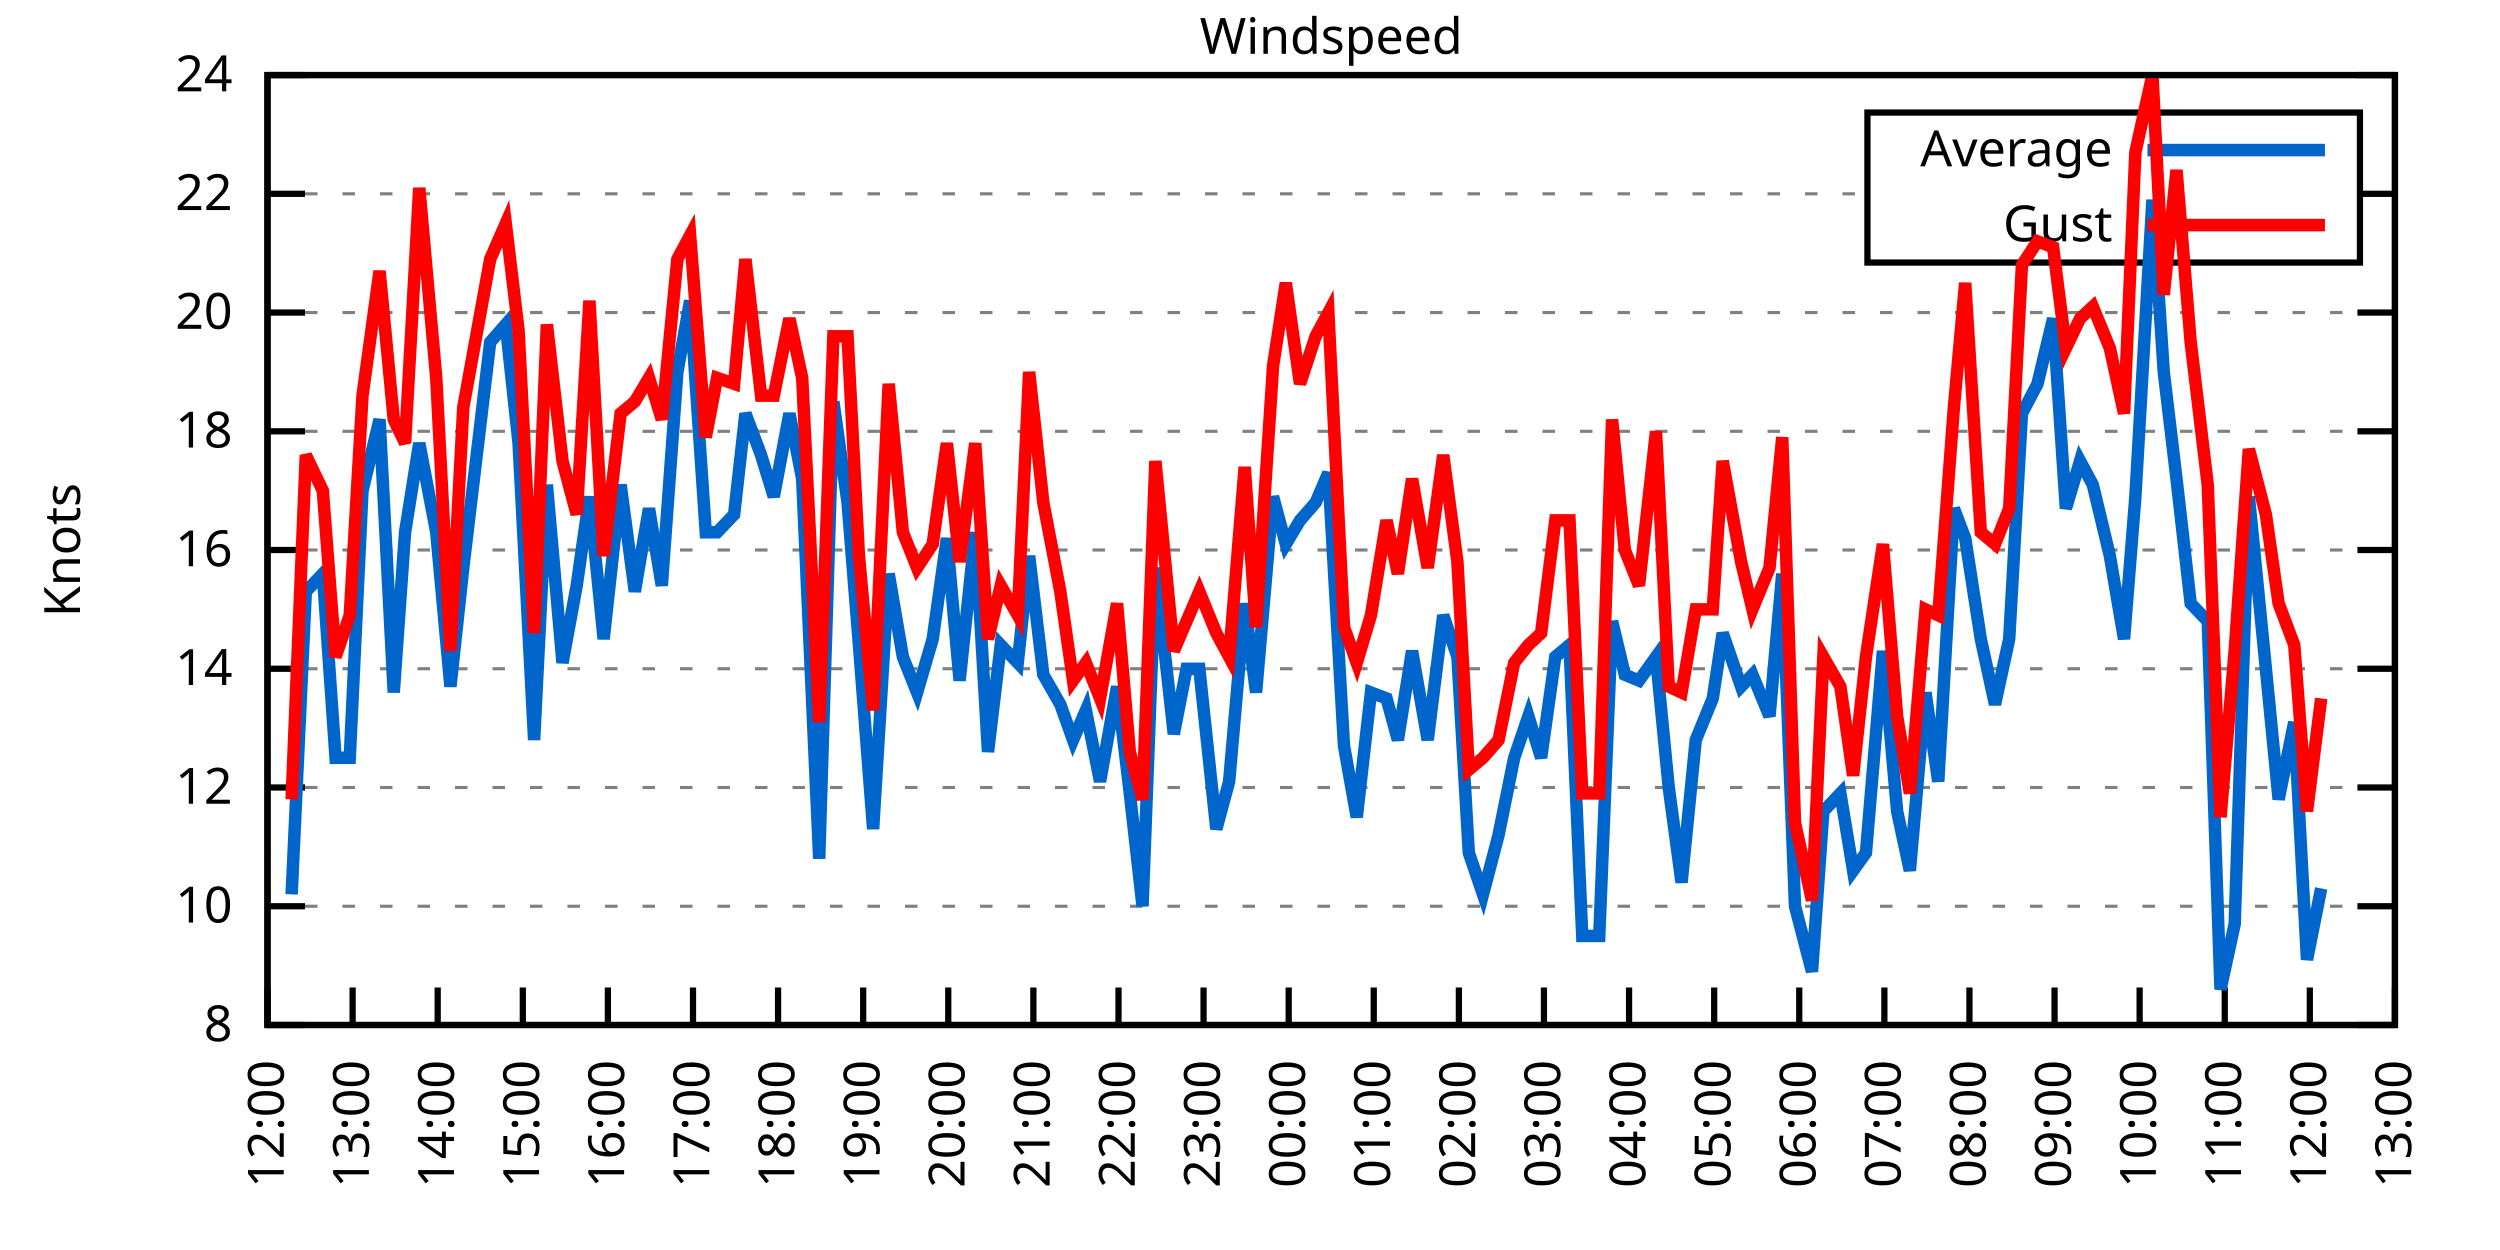
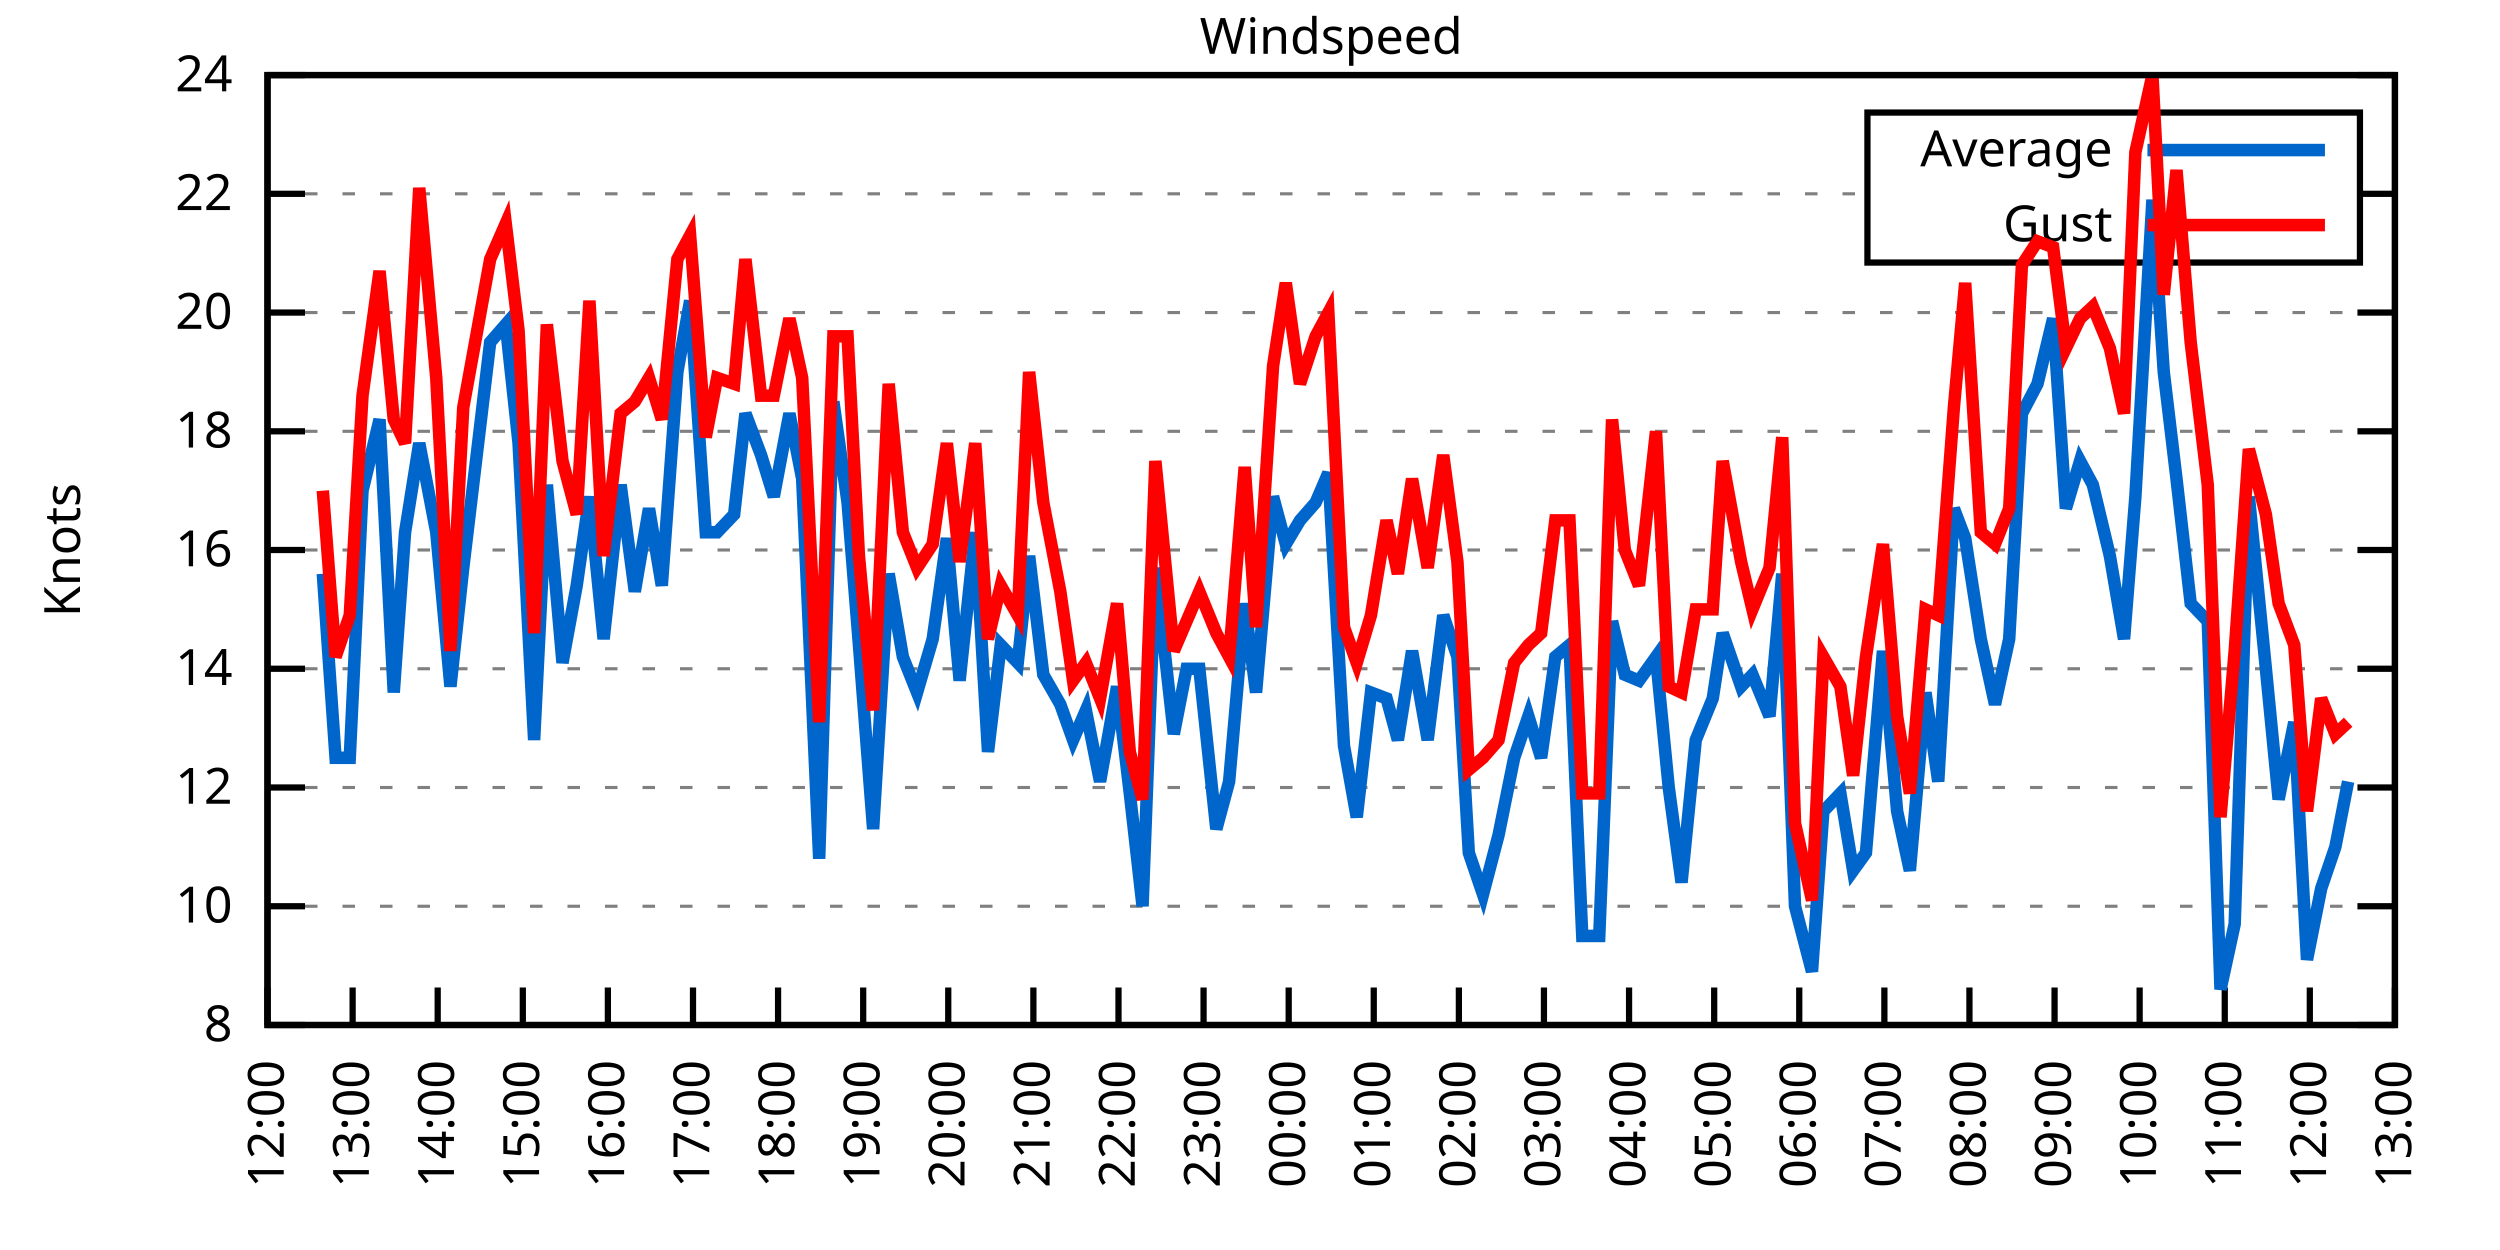
<svg xmlns="http://www.w3.org/2000/svg" xmlns:xlink="http://www.w3.org/1999/xlink" width="400" height="200" viewBox="0 0 400 200">
  <g id="gnuplot_canvas">
    <rect x="0" y="0" width="400" height="200" fill="none" />
    <defs>
      <circle id="gpDot" r="0.5" stroke-width="0.5" stroke="currentColor" />
      <path id="gpPt0" stroke-width="0.333" stroke="currentColor" d="M-1,0 h2 M0,-1 v2" />
      <path id="gpPt1" stroke-width="0.333" stroke="currentColor" d="M-1,-1 L1,1 M1,-1 L-1,1" />
      <path id="gpPt2" stroke-width="0.333" stroke="currentColor" d="M-1,0 L1,0 M0,-1 L0,1 M-1,-1 L1,1 M-1,1 L1,-1" />
      <rect id="gpPt3" stroke-width="0.333" stroke="currentColor" x="-1" y="-1" width="2" height="2" />
      <rect id="gpPt4" stroke-width="0.333" stroke="currentColor" fill="currentColor" x="-1" y="-1" width="2" height="2" />
      <circle id="gpPt5" stroke-width="0.333" stroke="currentColor" cx="0" cy="0" r="1" />
      <use xlink:href="#gpPt5" id="gpPt6" fill="currentColor" stroke="none" />
      <path id="gpPt7" stroke-width="0.333" stroke="currentColor" d="M0,-1.33 L-1.33,0.67 L1.33,0.67 z" />
      <use xlink:href="#gpPt7" id="gpPt8" fill="currentColor" stroke="none" />
      <use xlink:href="#gpPt7" id="gpPt9" stroke="currentColor" transform="rotate(180)" />
      <use xlink:href="#gpPt9" id="gpPt10" fill="currentColor" stroke="none" />
      <use xlink:href="#gpPt3" id="gpPt11" stroke="currentColor" transform="rotate(45)" />
      <use xlink:href="#gpPt11" id="gpPt12" fill="currentColor" stroke="none" />
      <path id="gpPt13" stroke-width="0.333" stroke="currentColor" d="M0,1.330 L1.265,0.411 L0.782,-1.067 L-0.782,-1.076 L-1.265,0.411 z" />
      <use xlink:href="#gpPt13" id="gpPt14" fill="currentColor" stroke="none" />
      <filter id="textbox" filterUnits="objectBoundingBox" x="0" y="0" height="1" width="1">
        <feFlood flood-color="white" flood-opacity="1" result="bgnd" />
        <feComposite in="SourceGraphic" in2="bgnd" operator="atop" />
      </filter>
      <filter id="greybox" filterUnits="objectBoundingBox" x="0" y="0" height="1" width="1">
        <feFlood flood-color="lightgrey" flood-opacity="1" result="grey" />
        <feComposite in="SourceGraphic" in2="grey" operator="atop" />
      </filter>
    </defs>
    <g fill="none" color="white" stroke="currentColor" stroke-width="1.00" stroke-linecap="butt" stroke-linejoin="miter">
</g>
    <g fill="none" color="black" stroke="currentColor" stroke-width="1.00" stroke-linecap="butt" stroke-linejoin="miter">
      <g stroke="none" shape-rendering="crispEdges">
        <polygon fill="rgb(255, 255, 255)" points="42.80,164.00 383.18,164.00 383.18,12.02 42.80,12.02 " />
      </g>
    </g>
    <g fill="none" color="black" stroke="currentColor" stroke-width="1.00" stroke-linecap="butt" stroke-linejoin="miter">
</g>
    <g fill="none" color="black" stroke="black" stroke-width="0.50" stroke-linecap="butt" stroke-linejoin="miter">
</g>
    <g fill="none" color="gray" stroke="currentColor" stroke-width="0.50" stroke-linecap="butt" stroke-linejoin="miter">
      <path stroke="gray" stroke-dasharray="2,4" class="gridline" d="M42.80,164.00 L383.19,164.00  " />
    </g>
    <g fill="none" color="gray" stroke="gray" stroke-width="1.00" stroke-linecap="butt" stroke-linejoin="miter">
</g>
    <g fill="none" color="black" stroke="currentColor" stroke-width="1.00" stroke-linecap="butt" stroke-linejoin="miter">
      <path stroke="black" d="M42.80,164.00 L48.80,164.00 M383.19,164.00 L377.19,164.00  " />
      <g transform="translate(37.20,166.60)" stroke="none" fill="black" font-family="Sans" font-size="8.00" text-anchor="end">
        <text>
          <tspan font-family="Sans"> 8</tspan>
        </text>
      </g>
    </g>
    <g fill="none" color="black" stroke="currentColor" stroke-width="1.00" stroke-linecap="butt" stroke-linejoin="miter">
</g>
    <g fill="none" color="black" stroke="black" stroke-width="0.50" stroke-linecap="butt" stroke-linejoin="miter">
</g>
    <g fill="none" color="gray" stroke="currentColor" stroke-width="0.50" stroke-linecap="butt" stroke-linejoin="miter">
      <path stroke="gray" stroke-dasharray="2,4" class="gridline" d="M42.80,145.00 L383.19,145.00  " />
    </g>
    <g fill="none" color="gray" stroke="gray" stroke-width="1.00" stroke-linecap="butt" stroke-linejoin="miter">
</g>
    <g fill="none" color="black" stroke="currentColor" stroke-width="1.00" stroke-linecap="butt" stroke-linejoin="miter">
      <path stroke="black" d="M42.80,145.00 L48.80,145.00 M383.19,145.00 L377.19,145.00  " />
      <g transform="translate(37.20,147.60)" stroke="none" fill="black" font-family="Sans" font-size="8.00" text-anchor="end">
        <text>
          <tspan font-family="Sans"> 10</tspan>
        </text>
      </g>
    </g>
    <g fill="none" color="black" stroke="currentColor" stroke-width="1.00" stroke-linecap="butt" stroke-linejoin="miter">
</g>
    <g fill="none" color="black" stroke="black" stroke-width="0.50" stroke-linecap="butt" stroke-linejoin="miter">
</g>
    <g fill="none" color="gray" stroke="currentColor" stroke-width="0.50" stroke-linecap="butt" stroke-linejoin="miter">
      <path stroke="gray" stroke-dasharray="2,4" class="gridline" d="M42.80,126.00 L383.19,126.00  " />
    </g>
    <g fill="none" color="gray" stroke="gray" stroke-width="1.00" stroke-linecap="butt" stroke-linejoin="miter">
</g>
    <g fill="none" color="black" stroke="currentColor" stroke-width="1.00" stroke-linecap="butt" stroke-linejoin="miter">
      <path stroke="black" d="M42.80,126.00 L48.80,126.00 M383.19,126.00 L377.19,126.00  " />
      <g transform="translate(37.20,128.60)" stroke="none" fill="black" font-family="Sans" font-size="8.00" text-anchor="end">
        <text>
          <tspan font-family="Sans"> 12</tspan>
        </text>
      </g>
    </g>
    <g fill="none" color="black" stroke="currentColor" stroke-width="1.00" stroke-linecap="butt" stroke-linejoin="miter">
</g>
    <g fill="none" color="black" stroke="black" stroke-width="0.50" stroke-linecap="butt" stroke-linejoin="miter">
</g>
    <g fill="none" color="gray" stroke="currentColor" stroke-width="0.50" stroke-linecap="butt" stroke-linejoin="miter">
      <path stroke="gray" stroke-dasharray="2,4" class="gridline" d="M42.80,107.00 L383.19,107.00  " />
    </g>
    <g fill="none" color="gray" stroke="gray" stroke-width="1.00" stroke-linecap="butt" stroke-linejoin="miter">
</g>
    <g fill="none" color="black" stroke="currentColor" stroke-width="1.00" stroke-linecap="butt" stroke-linejoin="miter">
      <path stroke="black" d="M42.80,107.00 L48.80,107.00 M383.19,107.00 L377.19,107.00  " />
      <g transform="translate(37.20,109.60)" stroke="none" fill="black" font-family="Sans" font-size="8.00" text-anchor="end">
        <text>
          <tspan font-family="Sans"> 14</tspan>
        </text>
      </g>
    </g>
    <g fill="none" color="black" stroke="currentColor" stroke-width="1.00" stroke-linecap="butt" stroke-linejoin="miter">
</g>
    <g fill="none" color="black" stroke="black" stroke-width="0.50" stroke-linecap="butt" stroke-linejoin="miter">
</g>
    <g fill="none" color="gray" stroke="currentColor" stroke-width="0.50" stroke-linecap="butt" stroke-linejoin="miter">
      <path stroke="gray" stroke-dasharray="2,4" class="gridline" d="M42.80,88.00 L383.19,88.00  " />
    </g>
    <g fill="none" color="gray" stroke="gray" stroke-width="1.00" stroke-linecap="butt" stroke-linejoin="miter">
</g>
    <g fill="none" color="black" stroke="currentColor" stroke-width="1.00" stroke-linecap="butt" stroke-linejoin="miter">
      <path stroke="black" d="M42.80,88.00 L48.80,88.00 M383.19,88.00 L377.19,88.00  " />
      <g transform="translate(37.20,90.60)" stroke="none" fill="black" font-family="Sans" font-size="8.00" text-anchor="end">
        <text>
          <tspan font-family="Sans"> 16</tspan>
        </text>
      </g>
    </g>
    <g fill="none" color="black" stroke="currentColor" stroke-width="1.00" stroke-linecap="butt" stroke-linejoin="miter">
</g>
    <g fill="none" color="black" stroke="black" stroke-width="0.50" stroke-linecap="butt" stroke-linejoin="miter">
</g>
    <g fill="none" color="gray" stroke="currentColor" stroke-width="0.50" stroke-linecap="butt" stroke-linejoin="miter">
      <path stroke="gray" stroke-dasharray="2,4" class="gridline" d="M42.80,69.01 L383.19,69.01  " />
    </g>
    <g fill="none" color="gray" stroke="gray" stroke-width="1.00" stroke-linecap="butt" stroke-linejoin="miter">
</g>
    <g fill="none" color="black" stroke="currentColor" stroke-width="1.00" stroke-linecap="butt" stroke-linejoin="miter">
      <path stroke="black" d="M42.80,69.01 L48.80,69.01 M383.19,69.01 L377.19,69.01  " />
      <g transform="translate(37.20,71.61)" stroke="none" fill="black" font-family="Sans" font-size="8.00" text-anchor="end">
        <text>
          <tspan font-family="Sans"> 18</tspan>
        </text>
      </g>
    </g>
    <g fill="none" color="black" stroke="currentColor" stroke-width="1.00" stroke-linecap="butt" stroke-linejoin="miter">
</g>
    <g fill="none" color="black" stroke="black" stroke-width="0.50" stroke-linecap="butt" stroke-linejoin="miter">
</g>
    <g fill="none" color="gray" stroke="currentColor" stroke-width="0.50" stroke-linecap="butt" stroke-linejoin="miter">
      <path stroke="gray" stroke-dasharray="2,4" class="gridline" d="M42.80,50.01 L383.19,50.01  " />
    </g>
    <g fill="none" color="gray" stroke="gray" stroke-width="1.00" stroke-linecap="butt" stroke-linejoin="miter">
</g>
    <g fill="none" color="black" stroke="currentColor" stroke-width="1.00" stroke-linecap="butt" stroke-linejoin="miter">
      <path stroke="black" d="M42.80,50.01 L48.80,50.01 M383.19,50.01 L377.19,50.01  " />
      <g transform="translate(37.20,52.61)" stroke="none" fill="black" font-family="Sans" font-size="8.00" text-anchor="end">
        <text>
          <tspan font-family="Sans"> 20</tspan>
        </text>
      </g>
    </g>
    <g fill="none" color="black" stroke="currentColor" stroke-width="1.00" stroke-linecap="butt" stroke-linejoin="miter">
</g>
    <g fill="none" color="black" stroke="black" stroke-width="0.50" stroke-linecap="butt" stroke-linejoin="miter">
</g>
    <g fill="none" color="gray" stroke="currentColor" stroke-width="0.50" stroke-linecap="butt" stroke-linejoin="miter">
      <path stroke="gray" stroke-dasharray="2,4" class="gridline" d="M42.80,31.01 L298.79,31.01 M377.59,31.01 L383.19,31.01  " />
    </g>
    <g fill="none" color="gray" stroke="gray" stroke-width="1.00" stroke-linecap="butt" stroke-linejoin="miter">
</g>
    <g fill="none" color="black" stroke="currentColor" stroke-width="1.00" stroke-linecap="butt" stroke-linejoin="miter">
      <path stroke="black" d="M42.80,31.01 L48.80,31.01 M383.19,31.01 L377.19,31.01  " />
      <g transform="translate(37.20,33.61)" stroke="none" fill="black" font-family="Sans" font-size="8.00" text-anchor="end">
        <text>
          <tspan font-family="Sans"> 22</tspan>
        </text>
      </g>
    </g>
    <g fill="none" color="black" stroke="currentColor" stroke-width="1.00" stroke-linecap="butt" stroke-linejoin="miter">
</g>
    <g fill="none" color="black" stroke="black" stroke-width="0.50" stroke-linecap="butt" stroke-linejoin="miter">
</g>
    <g fill="none" color="gray" stroke="currentColor" stroke-width="0.50" stroke-linecap="butt" stroke-linejoin="miter">
      <path stroke="gray" stroke-dasharray="2,4" class="gridline" d="M42.80,12.01 L383.19,12.01  " />
    </g>
    <g fill="none" color="gray" stroke="gray" stroke-width="1.00" stroke-linecap="butt" stroke-linejoin="miter">
</g>
    <g fill="none" color="black" stroke="currentColor" stroke-width="1.00" stroke-linecap="butt" stroke-linejoin="miter">
      <path stroke="black" d="M42.80,12.01 L48.80,12.01 M383.19,12.01 L377.19,12.01  " />
      <g transform="translate(37.20,14.61)" stroke="none" fill="black" font-family="Sans" font-size="8.00" text-anchor="end">
        <text>
          <tspan font-family="Sans"> 24</tspan>
        </text>
      </g>
    </g>
    <g fill="none" color="black" stroke="currentColor" stroke-width="1.00" stroke-linecap="butt" stroke-linejoin="miter">
      <path stroke="black" d="M42.80,164.00 L42.80,158.00  " />
      <g transform="translate(45.40,169.60) rotate(270.00)" stroke="none" fill="black" font-family="Sans" font-size="8.00" text-anchor="end">
        <text>
          <tspan font-family="Sans">12:00</tspan>
        </text>
      </g>
    </g>
    <g fill="none" color="black" stroke="currentColor" stroke-width="1.00" stroke-linecap="butt" stroke-linejoin="miter">
      <path stroke="black" d="M56.42,164.00 L56.42,158.00  " />
      <g transform="translate(59.02,169.60) rotate(270.00)" stroke="none" fill="black" font-family="Sans" font-size="8.00" text-anchor="end">
        <text>
          <tspan font-family="Sans">13:00</tspan>
        </text>
      </g>
    </g>
    <g fill="none" color="black" stroke="currentColor" stroke-width="1.00" stroke-linecap="butt" stroke-linejoin="miter">
      <path stroke="black" d="M70.03,164.00 L70.03,158.00  " />
      <g transform="translate(72.63,169.60) rotate(270.00)" stroke="none" fill="black" font-family="Sans" font-size="8.00" text-anchor="end">
        <text>
          <tspan font-family="Sans">14:00</tspan>
        </text>
      </g>
    </g>
    <g fill="none" color="black" stroke="currentColor" stroke-width="1.00" stroke-linecap="butt" stroke-linejoin="miter">
      <path stroke="black" d="M83.65,164.00 L83.65,158.00  " />
      <g transform="translate(86.25,169.60) rotate(270.00)" stroke="none" fill="black" font-family="Sans" font-size="8.00" text-anchor="end">
        <text>
          <tspan font-family="Sans">15:00</tspan>
        </text>
      </g>
    </g>
    <g fill="none" color="black" stroke="currentColor" stroke-width="1.00" stroke-linecap="butt" stroke-linejoin="miter">
      <path stroke="black" d="M97.26,164.00 L97.26,158.00  " />
      <g transform="translate(99.86,169.60) rotate(270.00)" stroke="none" fill="black" font-family="Sans" font-size="8.00" text-anchor="end">
        <text>
          <tspan font-family="Sans">16:00</tspan>
        </text>
      </g>
    </g>
    <g fill="none" color="black" stroke="currentColor" stroke-width="1.00" stroke-linecap="butt" stroke-linejoin="miter">
      <path stroke="black" d="M110.88,164.00 L110.88,158.00  " />
      <g transform="translate(113.48,169.60) rotate(270.00)" stroke="none" fill="black" font-family="Sans" font-size="8.00" text-anchor="end">
        <text>
          <tspan font-family="Sans">17:00</tspan>
        </text>
      </g>
    </g>
    <g fill="none" color="black" stroke="currentColor" stroke-width="1.00" stroke-linecap="butt" stroke-linejoin="miter">
      <path stroke="black" d="M124.49,164.00 L124.49,158.00  " />
      <g transform="translate(127.09,169.60) rotate(270.00)" stroke="none" fill="black" font-family="Sans" font-size="8.00" text-anchor="end">
        <text>
          <tspan font-family="Sans">18:00</tspan>
        </text>
      </g>
    </g>
    <g fill="none" color="black" stroke="currentColor" stroke-width="1.00" stroke-linecap="butt" stroke-linejoin="miter">
      <path stroke="black" d="M138.11,164.00 L138.11,158.00  " />
      <g transform="translate(140.71,169.60) rotate(270.00)" stroke="none" fill="black" font-family="Sans" font-size="8.00" text-anchor="end">
        <text>
          <tspan font-family="Sans">19:00</tspan>
        </text>
      </g>
    </g>
    <g fill="none" color="black" stroke="currentColor" stroke-width="1.00" stroke-linecap="butt" stroke-linejoin="miter">
      <path stroke="black" d="M151.72,164.00 L151.72,158.00  " />
      <g transform="translate(154.32,169.60) rotate(270.00)" stroke="none" fill="black" font-family="Sans" font-size="8.00" text-anchor="end">
        <text>
          <tspan font-family="Sans">20:00</tspan>
        </text>
      </g>
    </g>
    <g fill="none" color="black" stroke="currentColor" stroke-width="1.00" stroke-linecap="butt" stroke-linejoin="miter">
      <path stroke="black" d="M165.34,164.00 L165.34,158.00  " />
      <g transform="translate(167.94,169.60) rotate(270.00)" stroke="none" fill="black" font-family="Sans" font-size="8.00" text-anchor="end">
        <text>
          <tspan font-family="Sans">21:00</tspan>
        </text>
      </g>
    </g>
    <g fill="none" color="black" stroke="currentColor" stroke-width="1.00" stroke-linecap="butt" stroke-linejoin="miter">
      <path stroke="black" d="M178.96,164.00 L178.96,158.00  " />
      <g transform="translate(181.56,169.60) rotate(270.00)" stroke="none" fill="black" font-family="Sans" font-size="8.00" text-anchor="end">
        <text>
          <tspan font-family="Sans">22:00</tspan>
        </text>
      </g>
    </g>
    <g fill="none" color="black" stroke="currentColor" stroke-width="1.00" stroke-linecap="butt" stroke-linejoin="miter">
      <path stroke="black" d="M192.57,164.00 L192.57,158.00  " />
      <g transform="translate(195.17,169.60) rotate(270.00)" stroke="none" fill="black" font-family="Sans" font-size="8.00" text-anchor="end">
        <text>
          <tspan font-family="Sans">23:00</tspan>
        </text>
      </g>
    </g>
    <g fill="none" color="black" stroke="currentColor" stroke-width="1.00" stroke-linecap="butt" stroke-linejoin="miter">
      <path stroke="black" d="M206.19,164.00 L206.19,158.00  " />
      <g transform="translate(208.79,169.60) rotate(270.00)" stroke="none" fill="black" font-family="Sans" font-size="8.00" text-anchor="end">
        <text>
          <tspan font-family="Sans">00:00</tspan>
        </text>
      </g>
    </g>
    <g fill="none" color="black" stroke="currentColor" stroke-width="1.00" stroke-linecap="butt" stroke-linejoin="miter">
      <path stroke="black" d="M219.80,164.00 L219.80,158.00  " />
      <g transform="translate(222.40,169.60) rotate(270.00)" stroke="none" fill="black" font-family="Sans" font-size="8.00" text-anchor="end">
        <text>
          <tspan font-family="Sans">01:00</tspan>
        </text>
      </g>
    </g>
    <g fill="none" color="black" stroke="currentColor" stroke-width="1.00" stroke-linecap="butt" stroke-linejoin="miter">
      <path stroke="black" d="M233.42,164.00 L233.42,158.00  " />
      <g transform="translate(236.02,169.60) rotate(270.00)" stroke="none" fill="black" font-family="Sans" font-size="8.00" text-anchor="end">
        <text>
          <tspan font-family="Sans">02:00</tspan>
        </text>
      </g>
    </g>
    <g fill="none" color="black" stroke="currentColor" stroke-width="1.00" stroke-linecap="butt" stroke-linejoin="miter">
      <path stroke="black" d="M247.03,164.00 L247.03,158.00  " />
      <g transform="translate(249.63,169.60) rotate(270.00)" stroke="none" fill="black" font-family="Sans" font-size="8.00" text-anchor="end">
        <text>
          <tspan font-family="Sans">03:00</tspan>
        </text>
      </g>
    </g>
    <g fill="none" color="black" stroke="currentColor" stroke-width="1.00" stroke-linecap="butt" stroke-linejoin="miter">
      <path stroke="black" d="M260.65,164.00 L260.65,158.00  " />
      <g transform="translate(263.25,169.60) rotate(270.00)" stroke="none" fill="black" font-family="Sans" font-size="8.00" text-anchor="end">
        <text>
          <tspan font-family="Sans">04:00</tspan>
        </text>
      </g>
    </g>
    <g fill="none" color="black" stroke="currentColor" stroke-width="1.00" stroke-linecap="butt" stroke-linejoin="miter">
      <path stroke="black" d="M274.27,164.00 L274.27,158.00  " />
      <g transform="translate(276.87,169.60) rotate(270.00)" stroke="none" fill="black" font-family="Sans" font-size="8.00" text-anchor="end">
        <text>
          <tspan font-family="Sans">05:00</tspan>
        </text>
      </g>
    </g>
    <g fill="none" color="black" stroke="currentColor" stroke-width="1.00" stroke-linecap="butt" stroke-linejoin="miter">
      <path stroke="black" d="M287.88,164.00 L287.88,158.00  " />
      <g transform="translate(290.48,169.60) rotate(270.00)" stroke="none" fill="black" font-family="Sans" font-size="8.00" text-anchor="end">
        <text>
          <tspan font-family="Sans">06:00</tspan>
        </text>
      </g>
    </g>
    <g fill="none" color="black" stroke="currentColor" stroke-width="1.00" stroke-linecap="butt" stroke-linejoin="miter">
      <path stroke="black" d="M301.50,164.00 L301.50,158.00  " />
      <g transform="translate(304.10,169.60) rotate(270.00)" stroke="none" fill="black" font-family="Sans" font-size="8.00" text-anchor="end">
        <text>
          <tspan font-family="Sans">07:00</tspan>
        </text>
      </g>
    </g>
    <g fill="none" color="black" stroke="currentColor" stroke-width="1.00" stroke-linecap="butt" stroke-linejoin="miter">
      <path stroke="black" d="M315.11,164.00 L315.11,158.00  " />
      <g transform="translate(317.71,169.60) rotate(270.00)" stroke="none" fill="black" font-family="Sans" font-size="8.00" text-anchor="end">
        <text>
          <tspan font-family="Sans">08:00</tspan>
        </text>
      </g>
    </g>
    <g fill="none" color="black" stroke="currentColor" stroke-width="1.00" stroke-linecap="butt" stroke-linejoin="miter">
      <path stroke="black" d="M328.73,164.00 L328.73,158.00  " />
      <g transform="translate(331.33,169.60) rotate(270.00)" stroke="none" fill="black" font-family="Sans" font-size="8.00" text-anchor="end">
        <text>
          <tspan font-family="Sans">09:00</tspan>
        </text>
      </g>
    </g>
    <g fill="none" color="black" stroke="currentColor" stroke-width="1.00" stroke-linecap="butt" stroke-linejoin="miter">
      <path stroke="black" d="M342.34,164.00 L342.34,158.00  " />
      <g transform="translate(344.94,169.60) rotate(270.00)" stroke="none" fill="black" font-family="Sans" font-size="8.00" text-anchor="end">
        <text>
          <tspan font-family="Sans">10:00</tspan>
        </text>
      </g>
    </g>
    <g fill="none" color="black" stroke="currentColor" stroke-width="1.00" stroke-linecap="butt" stroke-linejoin="miter">
      <path stroke="black" d="M355.96,164.00 L355.96,158.00  " />
      <g transform="translate(358.56,169.60) rotate(270.00)" stroke="none" fill="black" font-family="Sans" font-size="8.00" text-anchor="end">
        <text>
          <tspan font-family="Sans">11:00</tspan>
        </text>
      </g>
    </g>
    <g fill="none" color="black" stroke="currentColor" stroke-width="1.00" stroke-linecap="butt" stroke-linejoin="miter">
      <path stroke="black" d="M369.57,164.00 L369.57,158.00  " />
      <g transform="translate(372.17,169.60) rotate(270.00)" stroke="none" fill="black" font-family="Sans" font-size="8.00" text-anchor="end">
        <text>
          <tspan font-family="Sans">12:00</tspan>
        </text>
      </g>
    </g>
    <g fill="none" color="black" stroke="currentColor" stroke-width="1.00" stroke-linecap="butt" stroke-linejoin="miter">
      <path stroke="black" d="M383.19,164.00 L383.19,158.00  " />
      <g transform="translate(385.79,169.60) rotate(270.00)" stroke="none" fill="black" font-family="Sans" font-size="8.00" text-anchor="end">
        <text>
          <tspan font-family="Sans">13:00</tspan>
        </text>
      </g>
    </g>
    <g fill="none" color="black" stroke="currentColor" stroke-width="1.00" stroke-linecap="butt" stroke-linejoin="miter">
</g>
    <g fill="none" color="black" stroke="currentColor" stroke-width="1.00" stroke-linecap="butt" stroke-linejoin="miter">
      <path stroke="black" d="M42.80,12.01 L42.80,164.00 L383.19,164.00 L383.19,12.01 L42.80,12.01 Z  " />
    </g>
    <g fill="none" color="black" stroke="currentColor" stroke-width="1.00" stroke-linecap="butt" stroke-linejoin="miter">
</g>
    <g fill="none" color="black" stroke="currentColor" stroke-width="1.00" stroke-linecap="butt" stroke-linejoin="miter">
      <path stroke="black" d="M298.79,42.01 L298.79,18.01 L377.59,18.01 L377.59,42.01 L298.79,42.01 Z  " />
    </g>
    <g id="Windspeed_plot_1">
      <g fill="none" color="white" stroke="black" stroke-width="2.00" stroke-linecap="butt" stroke-linejoin="miter">
</g>
      <g fill="none" color="black" stroke="currentColor" stroke-width="2.00" stroke-linecap="butt" stroke-linejoin="miter">
        <g transform="translate(337.99,26.61)" stroke="none" fill="black" font-family="Sans" font-size="8.00" text-anchor="end">
          <text>
            <tspan font-family="Sans">Average</tspan>
          </text>
        </g>
      </g>
      <g fill="none" color="black" stroke="currentColor" stroke-width="2.00" stroke-linecap="butt" stroke-linejoin="miter">
-         <path stroke="rgb(  0, 102, 204)" d="M343.59,24.01 L371.99,24.01 M46.66,143.10 L48.93,94.65 L51.65,91.80 L53.69,121.25 L55.96,121.25 L58.00,78.51   L60.73,67.11 L63.00,110.80 L64.81,85.16 L67.08,70.91 L69.80,85.16 L72.07,109.85 L74.12,90.85 L78.43,54.76   L80.92,51.91 L82.97,70.91 L85.46,118.40 L87.50,77.56 L90.00,106.05 L92.27,93.70 L94.31,79.46 L96.58,102.25   L99.30,77.56 L101.57,94.65 L103.84,81.36 L105.89,93.70 L108.38,59.51 L110.42,48.11 L112.92,85.16 L114.74,85.16   L117.46,82.31 L119.27,66.16 L121.77,72.81 L123.81,79.46 L126.31,66.16 L128.35,76.61 L131.07,137.40 L133.34,64.26   L135.61,80.41 L137.43,103.20 L139.70,132.65 L142.19,91.80 L144.46,105.10 L146.73,110.80 L149.23,102.25 L151.50,86.11   L153.54,108.90 L156.04,85.16 L158.08,120.30 L160.12,103.20 L162.84,106.05 L164.66,88.95 L166.93,107.95 L169.65,112.70   L171.69,118.40 L173.74,113.65 L176.01,125.05 L178.73,109.85 L180.77,126.95 L182.81,145.00 L184.86,90.85 L187.81,117.45   L189.85,107.00 L191.89,107.00 L194.61,132.65 L196.66,125.05 L199.15,96.55 L200.97,110.80 L203.69,79.46 L205.73,87.06   L208.00,83.26 L210.50,80.41 L212.54,75.66 L215.04,119.35 L217.08,130.75 L219.35,110.80 L221.85,111.75 L223.66,118.40   L225.93,104.15 L228.43,118.40 L230.92,98.45 L233.19,105.10 L235.01,136.45 L237.28,143.10 L239.77,133.60 L242.27,121.25   L244.54,114.60 L246.58,121.25 L248.85,105.10 L251.12,103.20 L253.16,149.75 L255.88,149.75 L257.93,99.40 L259.97,107.95   L262.24,108.90 L264.96,105.10 L267.00,126.00 L269.05,141.20 L271.32,118.40 L274.04,111.75 L275.63,101.30 L278.58,109.85   L280.39,107.95 L283.12,114.60 L285.16,91.80 L287.20,145.00 L289.92,155.45 L291.74,129.80 L294.46,126.95 L296.50,139.30   L298.55,136.45 L301.27,104.15 L303.54,129.80 L305.58,139.30 L308.08,110.80 L310.12,125.05 L312.62,81.36 L314.43,86.11   L316.93,102.25 L319.20,112.70 L321.47,102.25 L323.51,66.16 L326.00,61.41 L328.50,50.96 L330.54,81.36 L332.81,73.76   L334.85,77.56 L337.58,88.95 L339.85,102.25 L341.66,79.46 L344.39,31.96 L346.20,59.51 L348.24,76.61 L350.51,96.55   L353.24,99.40 L355.28,158.30 L357.55,147.85 L359.82,79.46 L362.54,107.00 L364.58,127.90 L367.08,115.55 L369.12,153.55   L371.39,142.15  " />
+         <path stroke="rgb(  0, 102, 204)" d="M343.59,24.01 L371.99,24.01 M51.65,91.80 L53.69,121.25 L55.96,121.25 L58.00,78.51 L60.73,67.11 L63.00,110.80   L64.81,85.16 L67.08,70.91 L69.80,85.16 L72.07,109.85 L74.12,90.85 L78.43,54.76 L80.92,51.91 L82.97,70.91   L85.46,118.40 L87.50,77.56 L90.00,106.05 L92.27,93.70 L94.31,79.46 L96.58,102.25 L99.30,77.56 L101.57,94.65   L103.84,81.36 L105.89,93.70 L108.38,59.51 L110.42,48.11 L112.92,85.16 L114.74,85.16 L117.46,82.31 L119.27,66.16   L121.77,72.81 L123.81,79.46 L126.31,66.16 L128.35,76.61 L131.07,137.40 L133.34,64.26 L135.61,80.41 L137.43,103.20   L139.70,132.65 L142.19,91.80 L144.46,105.10 L146.73,110.80 L149.23,102.25 L151.50,86.11 L153.54,108.90 L156.04,85.16   L158.08,120.30 L160.12,103.20 L162.84,106.05 L164.66,88.95 L166.93,107.95 L169.65,112.70 L171.69,118.40 L173.74,113.65   L176.01,125.05 L178.73,109.85 L180.77,126.95 L182.81,145.00 L184.86,90.85 L187.81,117.45 L189.85,107.00 L191.89,107.00   L194.61,132.65 L196.66,125.05 L199.15,96.55 L200.97,110.80 L203.69,79.46 L205.73,87.06 L208.00,83.26 L210.50,80.41   L212.54,75.66 L215.04,119.35 L217.08,130.75 L219.35,110.80 L221.85,111.75 L223.66,118.40 L225.93,104.15 L228.43,118.40   L230.92,98.45 L233.19,105.10 L235.01,136.45 L237.28,143.10 L239.77,133.60 L242.27,121.25 L244.54,114.60 L246.58,121.25   L248.85,105.10 L251.12,103.20 L253.16,149.75 L255.88,149.75 L257.93,99.40 L259.97,107.95 L262.24,108.90 L264.96,105.10   L267.00,126.00 L269.05,141.20 L271.32,118.40 L274.04,111.75 L275.63,101.30 L278.58,109.85 L280.39,107.95 L283.12,114.60   L285.16,91.80 L287.20,145.00 L289.92,155.45 L291.74,129.80 L294.46,126.95 L296.50,139.30 L298.55,136.45 L301.27,104.15   L303.54,129.80 L305.58,139.30 L308.08,110.80 L310.12,125.05 L312.62,81.36 L314.43,86.11 L316.93,102.25 L319.20,112.70   L321.47,102.25 L323.51,66.16 L326.00,61.41 L328.50,50.96 L330.54,81.36 L332.81,73.76 L334.85,77.56 L337.58,88.95   L339.85,102.25 L341.66,79.46 L344.39,31.96 L346.20,59.51 L348.24,76.61 L350.51,96.55 L353.24,99.40 L355.28,158.30   L357.55,147.85 L359.82,79.46 L362.54,107.00 L364.58,127.90 L367.08,115.55 L369.12,153.55 L371.39,142.15 L373.66,135.50   L375.70,125.05  " />
      </g>
    </g>
    <g id="Windspeed_plot_2">
      <g fill="none" color="black" stroke="currentColor" stroke-width="2.00" stroke-linecap="butt" stroke-linejoin="miter">
        <g transform="translate(337.99,38.61)" stroke="none" fill="black" font-family="Sans" font-size="8.00" text-anchor="end">
          <text>
            <tspan font-family="Sans">Gust</tspan>
          </text>
        </g>
      </g>
      <g fill="none" color="black" stroke="currentColor" stroke-width="2.00" stroke-linecap="butt" stroke-linejoin="miter">
-         <path stroke="rgb(255,   0,   0)" d="M343.59,36.01 L371.99,36.01 M46.66,127.90 L48.93,72.81 L51.65,78.51 L53.69,105.10 L55.96,98.45 L58.00,63.31   L60.73,43.36 L63.00,67.11 L64.81,70.91 L67.08,30.06 L69.80,60.46 L72.07,104.15 L74.12,65.21 L78.43,41.46   L80.92,35.76 L82.97,52.86 L85.46,101.30 L87.50,51.91 L90.00,73.76 L92.27,82.31 L94.31,48.11 L96.58,88.95   L99.30,66.16 L101.57,64.26 L103.84,60.46 L105.89,67.11 L108.38,41.46 L110.42,37.66 L112.92,69.96 L114.74,60.46   L117.46,61.41 L119.27,41.46 L121.77,63.31 L123.81,63.31 L126.31,50.96 L128.35,60.46 L131.07,115.55 L133.34,53.81   L135.61,53.81 L137.43,88.95 L139.70,113.65 L142.19,61.41 L144.46,85.16 L146.73,90.85 L149.23,87.06 L151.50,70.91   L153.54,89.90 L156.04,70.91 L158.08,102.25 L160.12,93.70 L162.84,98.45 L164.66,59.51 L166.93,80.41 L169.65,94.65   L171.69,108.90 L173.74,106.05 L176.01,111.75 L178.73,96.55 L180.77,120.30 L182.81,127.90 L184.86,73.76 L187.81,104.15   L189.85,99.40 L191.89,94.65 L194.61,101.30 L196.66,105.10 L199.15,74.71 L200.97,100.35 L203.69,58.56 L205.73,45.26   L208.00,61.41 L210.50,53.81 L212.54,50.01 L215.04,100.35 L217.08,106.05 L219.35,98.45 L221.85,83.26 L223.66,91.80   L225.93,76.61 L228.43,90.85 L230.92,72.81 L233.19,89.90 L235.01,123.15 L237.28,121.25 L239.77,118.40 L242.27,106.05   L244.54,103.20 L246.58,101.30 L248.85,83.26 L251.12,83.26 L253.16,126.95 L255.88,126.95 L257.93,67.11 L259.97,88.00   L262.24,93.70 L264.96,69.01 L267.00,109.85 L269.05,110.80 L271.32,97.50 L274.04,97.50 L275.63,73.76 L278.58,89.90   L280.39,97.50 L283.12,90.85 L285.16,69.96 L287.20,131.70 L289.92,144.05 L291.74,105.10 L294.46,109.85 L296.50,124.10   L298.55,105.10 L301.27,87.06 L303.54,114.60 L305.58,126.95 L308.08,97.50 L310.12,98.45 L312.62,65.21 L314.43,45.26   L316.93,85.16 L319.20,87.06 L321.47,81.36 L323.51,42.41 L326.00,38.61 L328.50,39.56 L330.54,55.71 L332.81,50.96   L334.85,49.06 L337.58,55.71 L339.85,66.16 L341.66,24.36 L344.39,12.01 L346.20,47.16 L348.24,27.21 L350.51,54.76   L353.24,77.56 L355.28,130.75 L357.55,104.15 L359.82,71.86 L362.54,82.31 L364.58,96.55 L367.08,103.20 L369.12,129.80   L371.39,111.75  " />
+         <path stroke="rgb(255,   0,   0)" d="M343.59,36.01 L371.99,36.01 M51.65,78.51 L53.69,105.10 L55.96,98.45 L58.00,63.31 L60.73,43.36 L63.00,67.11   L64.81,70.91 L67.08,30.06 L69.80,60.46 L72.07,104.15 L74.12,65.21 L78.43,41.46 L80.92,35.76 L82.97,52.86   L85.46,101.30 L87.50,51.91 L90.00,73.76 L92.27,82.31 L94.31,48.11 L96.58,88.95 L99.30,66.16 L101.57,64.26   L103.84,60.46 L105.89,67.11 L108.38,41.46 L110.42,37.66 L112.92,69.96 L114.74,60.46 L117.46,61.41 L119.27,41.46   L121.77,63.31 L123.81,63.31 L126.31,50.96 L128.35,60.46 L131.07,115.55 L133.34,53.81 L135.61,53.81 L137.43,88.95   L139.70,113.65 L142.19,61.41 L144.46,85.16 L146.73,90.85 L149.23,87.06 L151.50,70.91 L153.54,89.90 L156.04,70.91   L158.08,102.25 L160.12,93.70 L162.84,98.45 L164.66,59.51 L166.93,80.41 L169.65,94.65 L171.69,108.90 L173.74,106.05   L176.01,111.75 L178.73,96.55 L180.77,120.30 L182.81,127.90 L184.86,73.76 L187.81,104.15 L189.85,99.40 L191.89,94.65   L194.61,101.30 L196.66,105.10 L199.15,74.71 L200.97,100.35 L203.69,58.56 L205.73,45.26 L208.00,61.41 L210.50,53.81   L212.54,50.01 L215.04,100.35 L217.08,106.05 L219.35,98.45 L221.85,83.26 L223.66,91.80 L225.93,76.61 L228.43,90.85   L230.92,72.81 L233.19,89.90 L235.01,123.15 L237.28,121.25 L239.77,118.40 L242.27,106.05 L244.54,103.20 L246.58,101.30   L248.85,83.26 L251.12,83.26 L253.16,126.95 L255.88,126.95 L257.93,67.11 L259.97,88.00 L262.24,93.70 L264.96,69.01   L267.00,109.85 L269.05,110.80 L271.32,97.50 L274.04,97.50 L275.63,73.76 L278.58,89.90 L280.39,97.50 L283.12,90.85   L285.16,69.96 L287.20,131.70 L289.92,144.05 L291.74,105.10 L294.46,109.85 L296.50,124.10 L298.55,105.10 L301.27,87.06   L303.54,114.60 L305.58,126.95 L308.08,97.50 L310.12,98.45 L312.62,65.21 L314.43,45.26 L316.93,85.16 L319.20,87.06   L321.47,81.36 L323.51,42.41 L326.00,38.61 L328.50,39.56 L330.54,55.71 L332.81,50.96 L334.85,49.06 L337.58,55.71   L339.85,66.16 L341.66,24.36 L344.39,12.01 L346.20,47.16 L348.24,27.21 L350.51,54.76 L353.24,77.56 L355.28,130.75   L357.55,104.15 L359.82,71.86 L362.54,82.31 L364.58,96.55 L367.08,103.20 L369.12,129.80 L371.39,111.75 L373.66,117.45   L375.70,115.55  " />
      </g>
    </g>
    <g fill="none" color="black" stroke="currentColor" stroke-width="2.00" stroke-linecap="butt" stroke-linejoin="miter">
</g>
    <g fill="none" color="black" stroke="black" stroke-width="1.00" stroke-linecap="butt" stroke-linejoin="miter">
</g>
    <g fill="none" color="black" stroke="currentColor" stroke-width="1.00" stroke-linecap="butt" stroke-linejoin="miter">
      <path stroke="black" d="M42.80,12.01 L42.80,164.00 L383.19,164.00 L383.19,12.01 L42.80,12.01 Z  " />
      <g transform="translate(12.80,88.01) rotate(270.00)" stroke="none" fill="black" font-family="Sans" font-size="8.00" text-anchor="middle">
        <text>
          <tspan font-family="Sans">Knots</tspan>
        </text>
      </g>
    </g>
    <g fill="none" color="black" stroke="currentColor" stroke-width="1.00" stroke-linecap="butt" stroke-linejoin="miter">
</g>
    <g fill="none" color="black" stroke="currentColor" stroke-width="1.00" stroke-linecap="butt" stroke-linejoin="miter">
      <g transform="translate(212.99,8.61)" stroke="none" fill="black" font-family="Sans" font-size="8.00" text-anchor="middle">
        <text>
          <tspan font-family="Sans">Windspeed</tspan>
        </text>
      </g>
    </g>
    <g fill="none" color="black" stroke="currentColor" stroke-width="1.00" stroke-linecap="butt" stroke-linejoin="miter">
</g>
  </g>
</svg>
